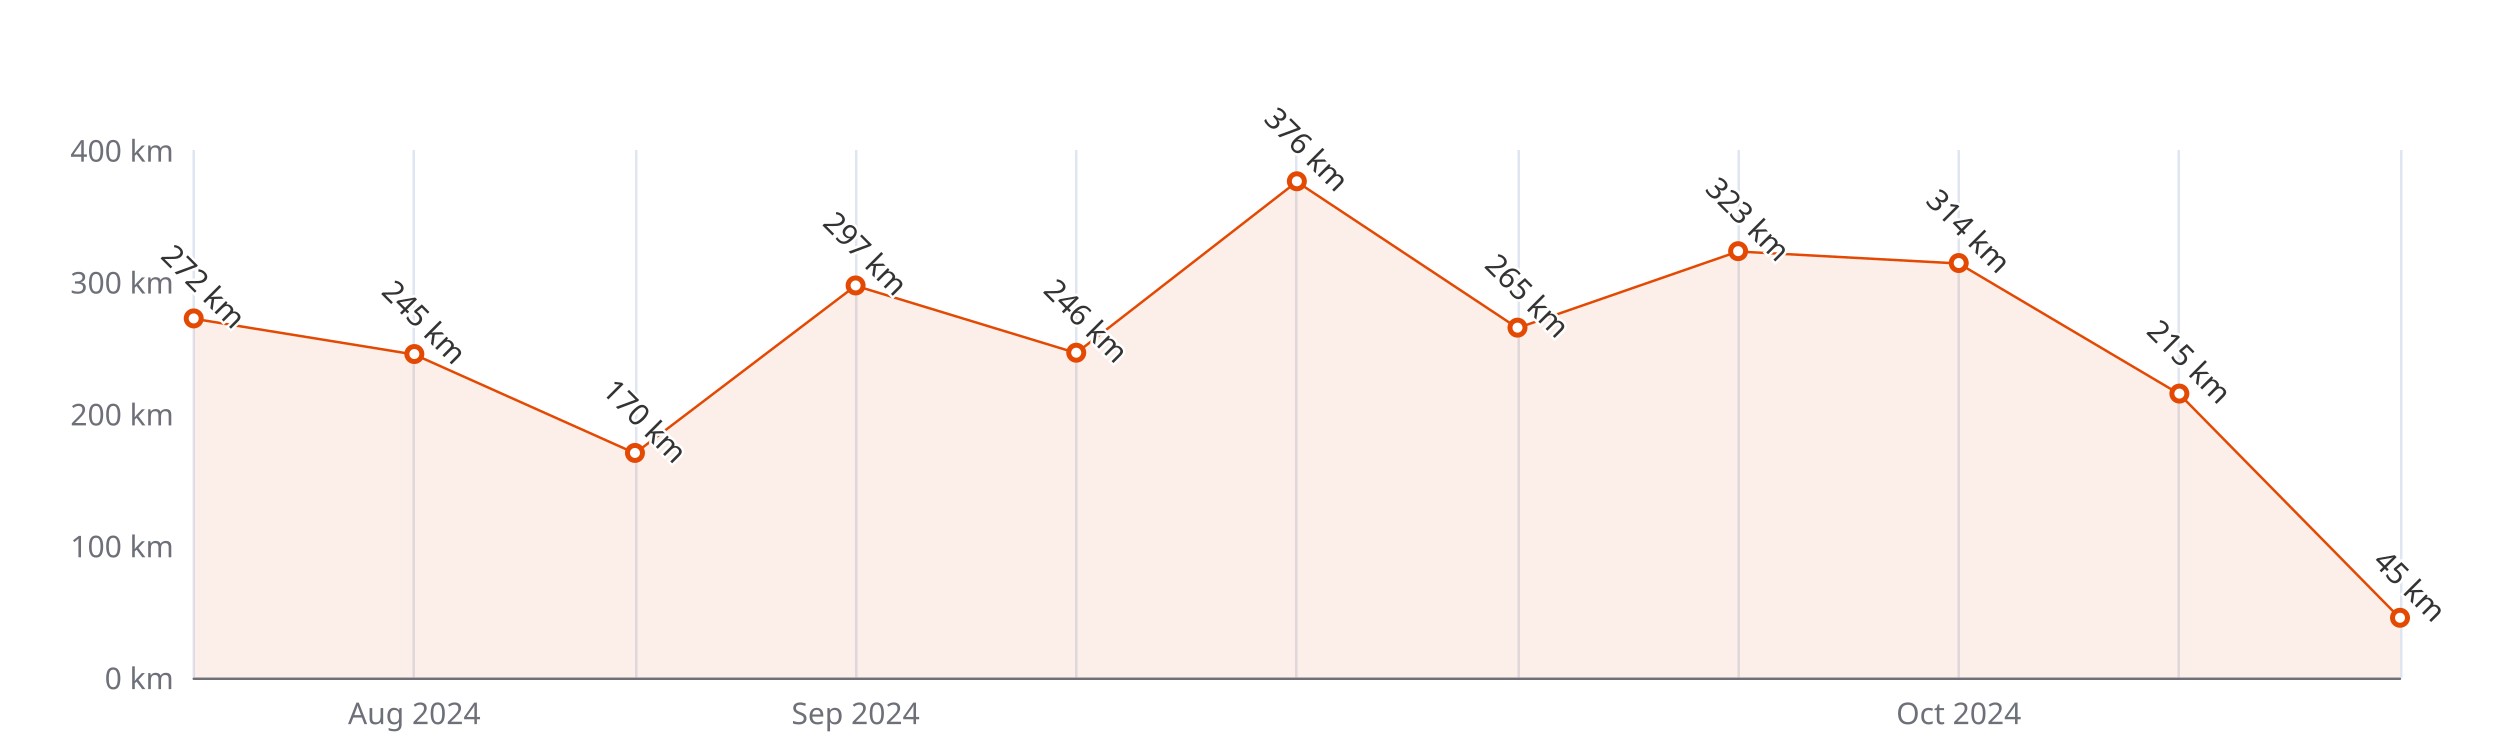
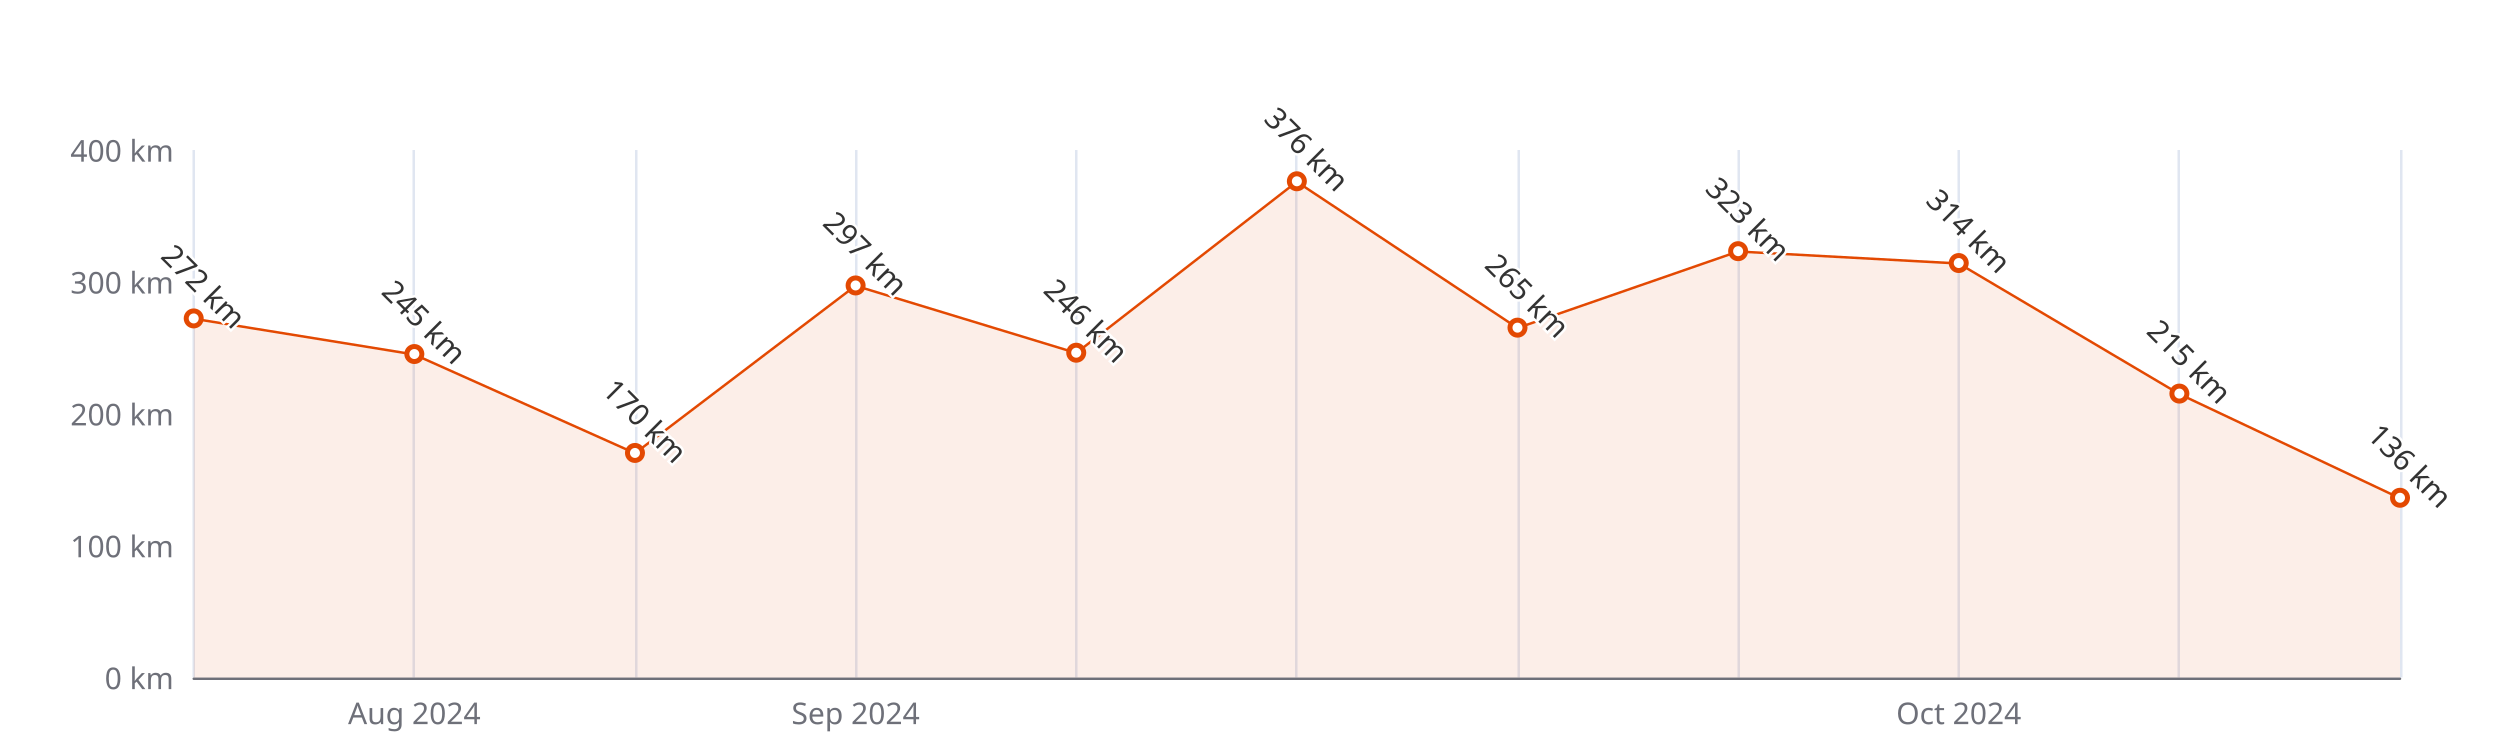
<svg xmlns="http://www.w3.org/2000/svg" width="1000" height="300" version="1.1" baseProfile="full" viewBox="0 0 1000 300">
  <rect width="1000" height="300" x="0" y="0" id="0" fill="#ffffff" />
  <path d="M77.5 60L77.5 271" fill="none" stroke="#E0E6F1" />
  <path d="M165.5 60L165.5 271" fill="none" stroke="#E0E6F1" />
  <path d="M254.5 60L254.5 271" fill="none" stroke="#E0E6F1" />
  <path d="M342.5 60L342.5 271" fill="none" stroke="#E0E6F1" />
  <path d="M430.5 60L430.5 271" fill="none" stroke="#E0E6F1" />
  <path d="M518.5 60L518.5 271" fill="none" stroke="#E0E6F1" />
  <path d="M607.5 60L607.5 271" fill="none" stroke="#E0E6F1" />
  <path d="M695.5 60L695.5 271" fill="none" stroke="#E0E6F1" />
  <path d="M783.5 60L783.5 271" fill="none" stroke="#E0E6F1" />
  <path d="M871.5 60L871.5 271" fill="none" stroke="#E0E6F1" />
  <path d="M960.5 60L960.5 271" fill="none" stroke="#E0E6F1" />
  <path d="M77.5 271.5L960 271.5" fill="none" stroke="#6E7079" stroke-linecap="round" />
  <text dominant-baseline="central" text-anchor="end" style="font-size:12px;font-family:sans-serif;" xml:space="preserve" transform="translate(69.48 271)" fill="#6E7079">0 km</text>
  <text dominant-baseline="central" text-anchor="end" style="font-size:12px;font-family:sans-serif;" xml:space="preserve" transform="translate(69.48 218.25)" fill="#6E7079">100 km</text>
  <text dominant-baseline="central" text-anchor="end" style="font-size:12px;font-family:sans-serif;" xml:space="preserve" transform="translate(69.48 165.5)" fill="#6E7079">200 km</text>
  <text dominant-baseline="central" text-anchor="end" style="font-size:12px;font-family:sans-serif;" xml:space="preserve" transform="translate(69.48 112.75)" fill="#6E7079">300 km</text>
  <text dominant-baseline="central" text-anchor="end" style="font-size:12px;font-family:sans-serif;" xml:space="preserve" transform="translate(69.48 60)" fill="#6E7079">400 km</text>
  <text dominant-baseline="central" text-anchor="middle" style="font-size:12px;font-family:sans-serif;" xml:space="preserve" y="6" transform="translate(165.732 279)" fill="#6E7079">Aug 2024</text>
  <text dominant-baseline="central" text-anchor="middle" style="font-size:12px;font-family:sans-serif;" xml:space="preserve" y="6" transform="translate(342.236 279)" fill="#6E7079">Sep 2024</text>
  <text dominant-baseline="central" text-anchor="middle" style="font-size:12px;font-family:sans-serif;" xml:space="preserve" y="6" transform="translate(783.496 279)" fill="#6E7079">Oct 2024</text>
  <g clip-path="url(#zr5-c0)">
-     <path d="M77.5 127.5L165.7 141.8L254 181.3L342.2 114.3L430.5 141.2L518.7 72.7L607 131.2L695.2 100.6L783.5 105.4L871.7 157.6L960 247.3L960 271L871.7 271L783.5 271L695.2 271L607 271L518.7 271L430.5 271L342.2 271L254 271L165.7 271L77.5 271Z" fill="rgb(227,73,2)" fill-opacity="0.09" />
-     <path d="M77.5 127.5L165.7 141.8L254 181.3L342.2 114.3L430.5 141.2L518.7 72.7L607 131.2L695.2 100.6L783.5 105.4L871.7 157.6L960 247.3" fill="none" stroke="#E34902" stroke-linejoin="bevel" />
+     <path d="M77.5 127.5L165.7 141.8L254 181.3L342.2 114.3L430.5 141.2L518.7 72.7L607 131.2L695.2 100.6L783.5 105.4L871.7 157.6L960 199.3L960 271L871.7 271L783.5 271L695.2 271L607 271L518.7 271L430.5 271L342.2 271L254 271L165.7 271L77.5 271Z" fill="rgb(227,73,2)" fill-opacity="0.09" />
+     <path d="M77.5 127.5L165.7 141.8L254 181.3L342.2 114.3L430.5 141.2L518.7 72.7L607 131.2L695.2 100.6L783.5 105.4L871.7 157.6L960 199.3" fill="none" stroke="#E34902" stroke-linejoin="bevel" />
  </g>
  <path d="M1 0A1 1 0 1 1 1 -0.1A1 1 0 0 1 1 0" transform="matrix(3,0,0,3,77.48,127.52)" fill="#fff" stroke="#E34902" stroke-width="0.667" />
  <path d="M1 0A1 1 0 1 1 1 -0.1A1 1 0 0 1 1 0" transform="matrix(3,0,0,3,165.732,141.7625)" fill="#fff" stroke="#E34902" stroke-width="0.667" />
  <path d="M1 0A1 1 0 1 1 1 -0.1A1 1 0 0 1 1 0" transform="matrix(3,0,0,3,253.984,181.325)" fill="#fff" stroke="#E34902" stroke-width="0.667" />
  <path d="M1 0A1 1 0 1 1 1 -0.1A1 1 0 0 1 1 0" transform="matrix(3,0,0,3,342.236,114.3325)" fill="#fff" stroke="#E34902" stroke-width="0.667" />
  <path d="M1 0A1 1 0 1 1 1 -0.1A1 1 0 0 1 1 0" transform="matrix(3,0,0,3,430.488,141.235)" fill="#fff" stroke="#E34902" stroke-width="0.667" />
  <path d="M1 0A1 1 0 1 1 1 -0.1A1 1 0 0 1 1 0" transform="matrix(3,0,0,3,518.74,72.66)" fill="#fff" stroke="#E34902" stroke-width="0.667" />
  <path d="M1 0A1 1 0 1 1 1 -0.1A1 1 0 0 1 1 0" transform="matrix(3,0,0,3,606.992,131.2125)" fill="#fff" stroke="#E34902" stroke-width="0.667" />
  <path d="M1 0A1 1 0 1 1 1 -0.1A1 1 0 0 1 1 0" transform="matrix(3,0,0,3,695.244,100.6175)" fill="#fff" stroke="#E34902" stroke-width="0.667" />
  <path d="M1 0A1 1 0 1 1 1 -0.1A1 1 0 0 1 1 0" transform="matrix(3,0,0,3,783.496,105.365)" fill="#fff" stroke="#E34902" stroke-width="0.667" />
  <path d="M1 0A1 1 0 1 1 1 -0.1A1 1 0 0 1 1 0" transform="matrix(3,0,0,3,871.748,157.5875)" fill="#fff" stroke="#E34902" stroke-width="0.667" />
-   <path d="M1 0A1 1 0 1 1 1 -0.1A1 1 0 0 1 1 0" transform="matrix(3,0,0,3,960,247.2625)" fill="#fff" stroke="#E34902" stroke-width="0.667" />
+   <path d="M1 0A1 1 0 1 1 1 -0.1A1 1 0 0 1 1 0" transform="matrix(3,0,0,3,960,199.26)" fill="#fff" stroke="#E34902" stroke-width="0.667" />
  <text dominant-baseline="central" text-anchor="middle" style="font-size:12px;font-family:sans-serif;" xml:space="preserve" y="-6" transform="matrix(0.707,0.707,-0.707,0.707,77.48,118.52)" fill="#333" stroke="rgb(255,255,255)" stroke-width="2" paint-order="stroke" stroke-miterlimit="2">272 km</text>
  <text dominant-baseline="central" text-anchor="middle" style="font-size:12px;font-family:sans-serif;" xml:space="preserve" y="-6" transform="matrix(0.707,0.707,-0.707,0.707,165.732,132.7625)" fill="#333" stroke="rgb(255,255,255)" stroke-width="2" paint-order="stroke" stroke-miterlimit="2">245 km</text>
  <text dominant-baseline="central" text-anchor="middle" style="font-size:12px;font-family:sans-serif;" xml:space="preserve" y="-6" transform="matrix(0.707,0.707,-0.707,0.707,253.984,172.325)" fill="#333" stroke="rgb(255,255,255)" stroke-width="2" paint-order="stroke" stroke-miterlimit="2">170 km</text>
  <text dominant-baseline="central" text-anchor="middle" style="font-size:12px;font-family:sans-serif;" xml:space="preserve" y="-6" transform="matrix(0.707,0.707,-0.707,0.707,342.236,105.3325)" fill="#333" stroke="rgb(255,255,255)" stroke-width="2" paint-order="stroke" stroke-miterlimit="2">297 km</text>
  <text dominant-baseline="central" text-anchor="middle" style="font-size:12px;font-family:sans-serif;" xml:space="preserve" y="-6" transform="matrix(0.707,0.707,-0.707,0.707,430.488,132.235)" fill="#333" stroke="rgb(255,255,255)" stroke-width="2" paint-order="stroke" stroke-miterlimit="2">246 km</text>
  <text dominant-baseline="central" text-anchor="middle" style="font-size:12px;font-family:sans-serif;" xml:space="preserve" y="-6" transform="matrix(0.707,0.707,-0.707,0.707,518.74,63.66)" fill="#333" stroke="rgb(255,255,255)" stroke-width="2" paint-order="stroke" stroke-miterlimit="2">376 km</text>
  <text dominant-baseline="central" text-anchor="middle" style="font-size:12px;font-family:sans-serif;" xml:space="preserve" y="-6" transform="matrix(0.707,0.707,-0.707,0.707,606.992,122.2125)" fill="#333" stroke="rgb(255,255,255)" stroke-width="2" paint-order="stroke" stroke-miterlimit="2">265 km</text>
  <text dominant-baseline="central" text-anchor="middle" style="font-size:12px;font-family:sans-serif;" xml:space="preserve" y="-6" transform="matrix(0.707,0.707,-0.707,0.707,695.244,91.6175)" fill="#333" stroke="rgb(255,255,255)" stroke-width="2" paint-order="stroke" stroke-miterlimit="2">323 km</text>
  <text dominant-baseline="central" text-anchor="middle" style="font-size:12px;font-family:sans-serif;" xml:space="preserve" y="-6" transform="matrix(0.707,0.707,-0.707,0.707,783.496,96.365)" fill="#333" stroke="rgb(255,255,255)" stroke-width="2" paint-order="stroke" stroke-miterlimit="2">314 km</text>
  <text dominant-baseline="central" text-anchor="middle" style="font-size:12px;font-family:sans-serif;" xml:space="preserve" y="-6" transform="matrix(0.707,0.707,-0.707,0.707,871.748,148.5875)" fill="#333" stroke="rgb(255,255,255)" stroke-width="2" paint-order="stroke" stroke-miterlimit="2">215 km</text>
-   <text dominant-baseline="central" text-anchor="middle" style="font-size:12px;font-family:sans-serif;" xml:space="preserve" y="-6" transform="matrix(0.707,0.707,-0.707,0.707,960,238.2625)" fill="#333" stroke="rgb(255,255,255)" stroke-width="2" paint-order="stroke" stroke-miterlimit="2">45 km</text>
+   <text dominant-baseline="central" text-anchor="middle" style="font-size:12px;font-family:sans-serif;" xml:space="preserve" y="-6" transform="matrix(0.707,0.707,-0.707,0.707,960,190.26)" fill="#333" stroke="rgb(255,255,255)" stroke-width="2" paint-order="stroke" stroke-miterlimit="2">136 km</text>
  <defs>
    <clipPath id="zr5-c0">
      <path d="M76 59.5l884 0l0 212l-884 0Z" fill="#000" />
    </clipPath>
  </defs>
</svg>
